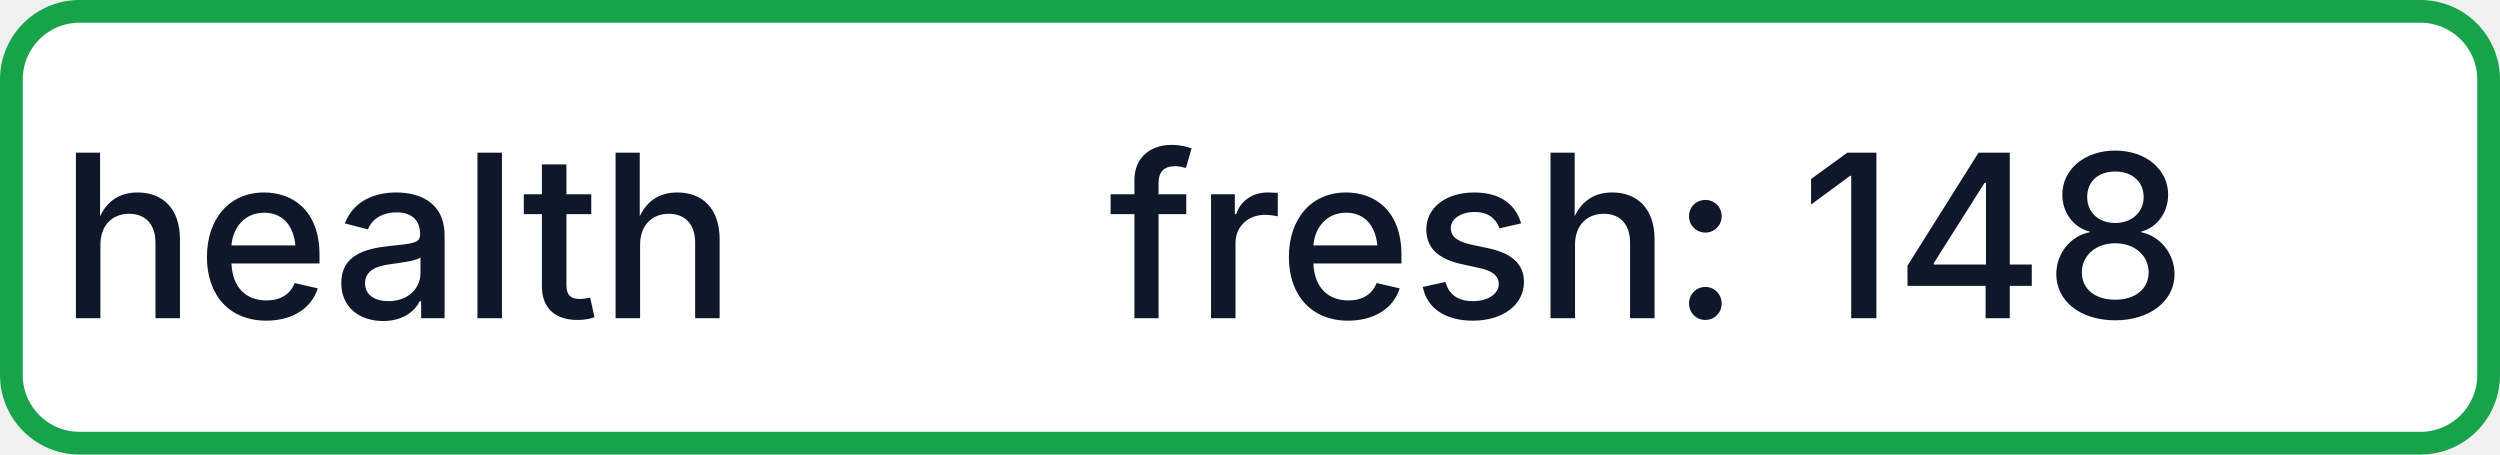
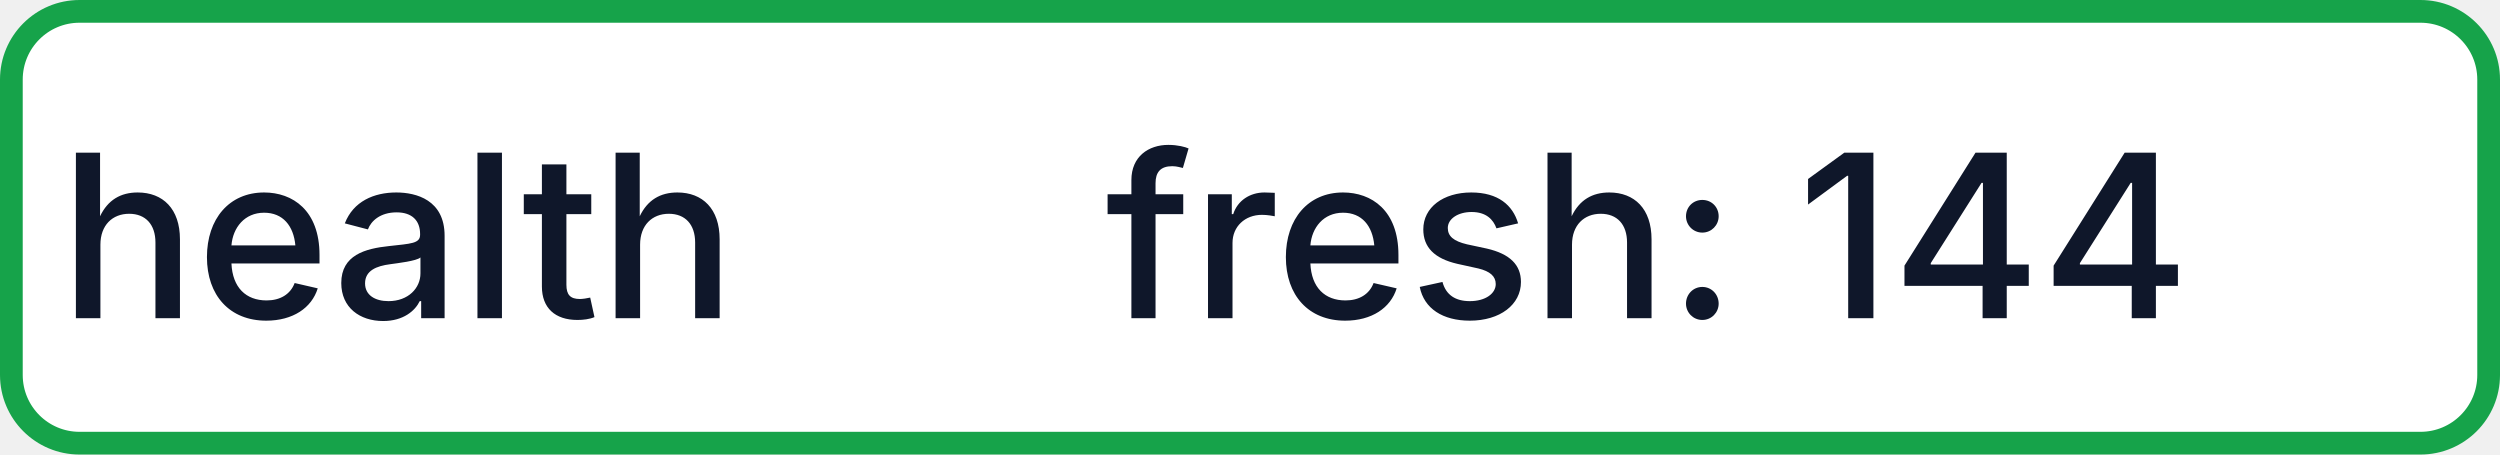
- <svg xmlns="http://www.w3.org/2000/svg" width="110" height="20" role="img" aria-label="health: fresh: 148">
+ <svg xmlns="http://www.w3.org/2000/svg" width="110" height="20" role="img" aria-label="health: fresh: 144">
  <rect x="0.5" y="0.5" width="109" height="19" rx="3" fill="#FFFFFF" stroke="#16A34A" stroke-width="1" />
  <g fill="#0F172A" text-anchor="middle" font-family="-apple-system,BlinkMacSystemFont,Segoe UI,sans-serif" font-size="10" font-weight="500">
    <text x="17.5" y="14">health</text>
-     <text x="72.5" y="14" textLength="68" lengthAdjust="spacingAndGlyphs">fresh: 148</text>
+     <text x="72.5" y="14" textLength="68" lengthAdjust="spacingAndGlyphs">fresh: 144</text>
  </g>
</svg>
